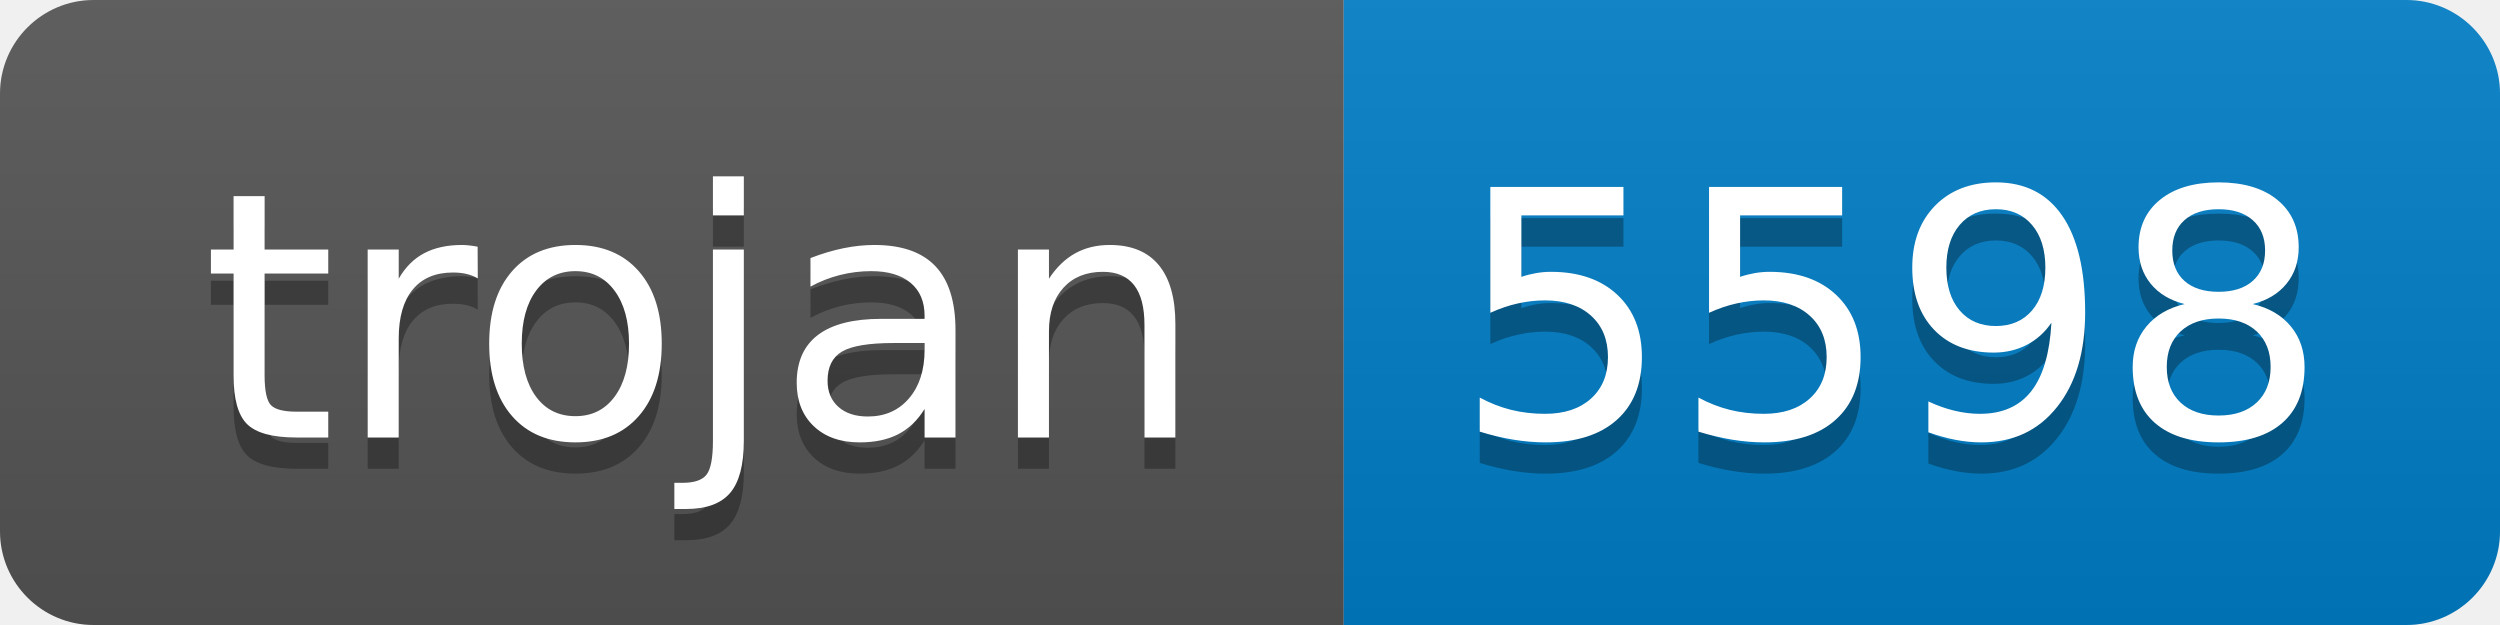
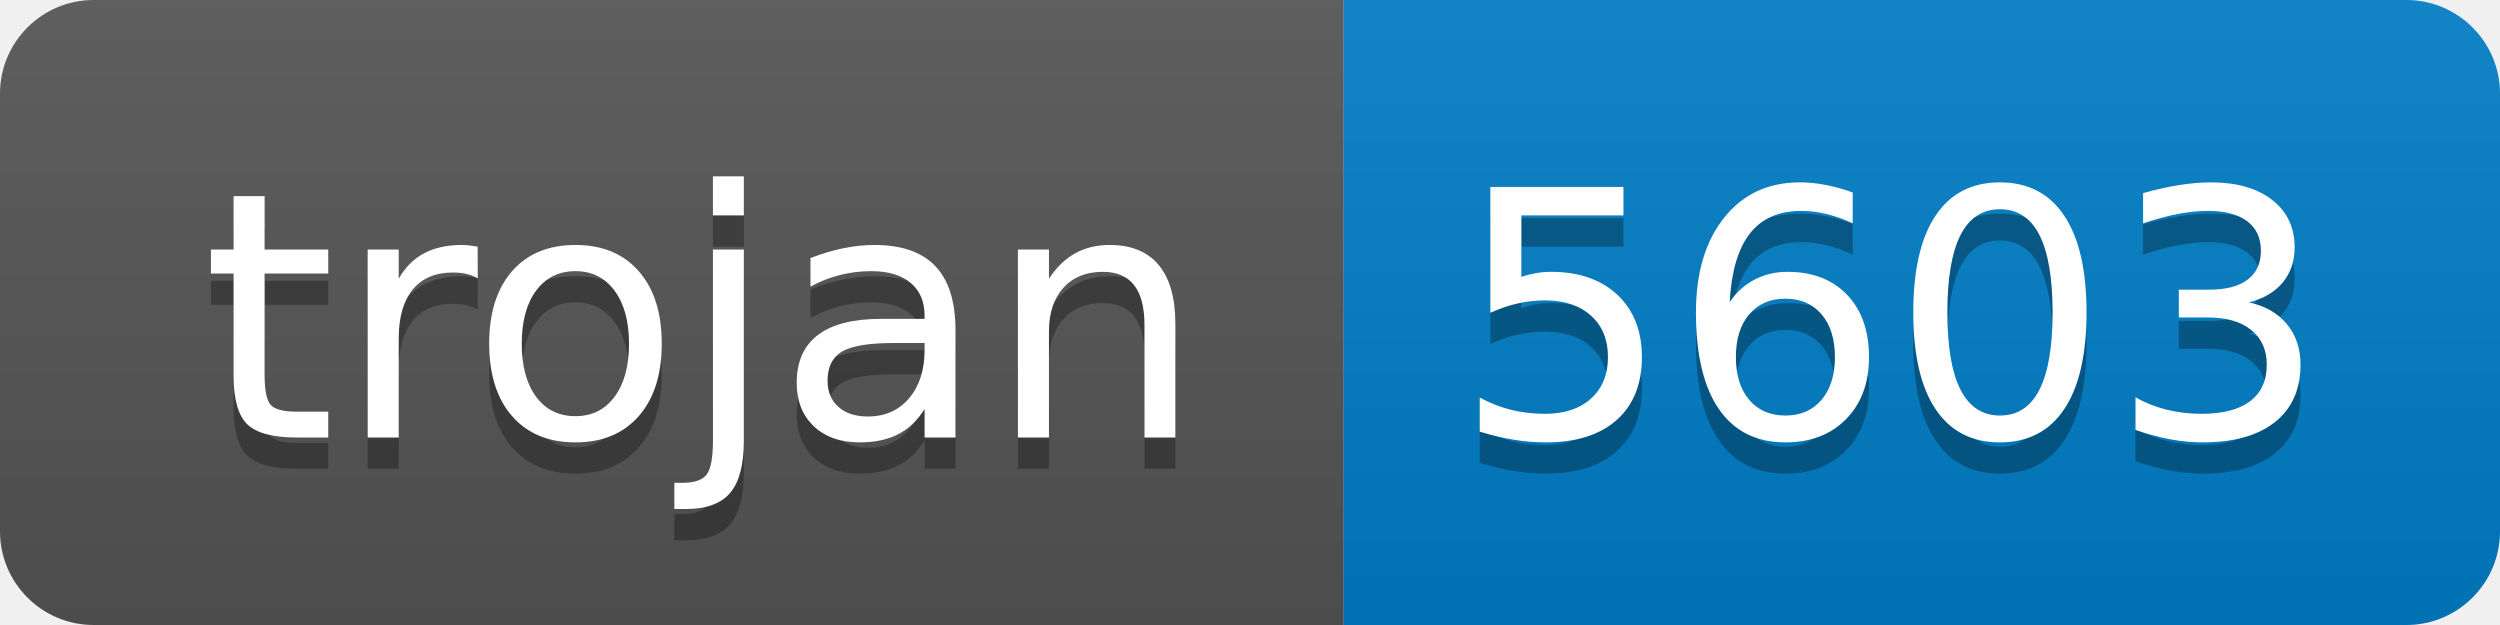
- <svg xmlns="http://www.w3.org/2000/svg" width="80" height="20" role="img" aria-label="trojan: 5598">
+ <svg xmlns="http://www.w3.org/2000/svg" width="80" height="20" role="img" aria-label="trojan: 5603">
  <linearGradient id="s" x2="0" y2="100%">
    <stop offset="0" stop-color="#bbb" stop-opacity=".1" />
    <stop offset="1" stop-opacity=".1" />
  </linearGradient>
  <clipPath id="r">
    <rect width="80" height="20" rx="3" fill="#fff" />
  </clipPath>
  <g clip-path="url(#r)">
    <rect width="43" height="20" fill="#555" />
    <rect x="43" width="37" height="20" fill="#007ec6" />
    <rect width="80" height="20" fill="url(#s)" />
  </g>
  <g fill="#fff" text-anchor="middle" font-family="Verdana,Geneva,DejaVu Sans,sans-serif" text-rendering="geometricPrecision" font-size="110">
    <text aria-hidden="true" x="225" y="150" fill="#010101" fill-opacity=".3" transform="scale(.1)" textLength="330">trojan</text>
    <text x="225" y="140" transform="scale(.1)" fill="#fff" textLength="330">trojan</text>
-     <text aria-hidden="true" x="605" y="150" fill="#010101" fill-opacity=".3" transform="scale(.1)" textLength="270">5598</text>
-     <text x="605" y="140" transform="scale(.1)" fill="#fff" textLength="270">5598</text>
+     <text aria-hidden="true" x="605" y="150" fill="#010101" fill-opacity=".3" transform="scale(.1)" textLength="270">5603</text>
+     <text x="605" y="140" transform="scale(.1)" fill="#fff" textLength="270">5603</text>
  </g>
</svg>
